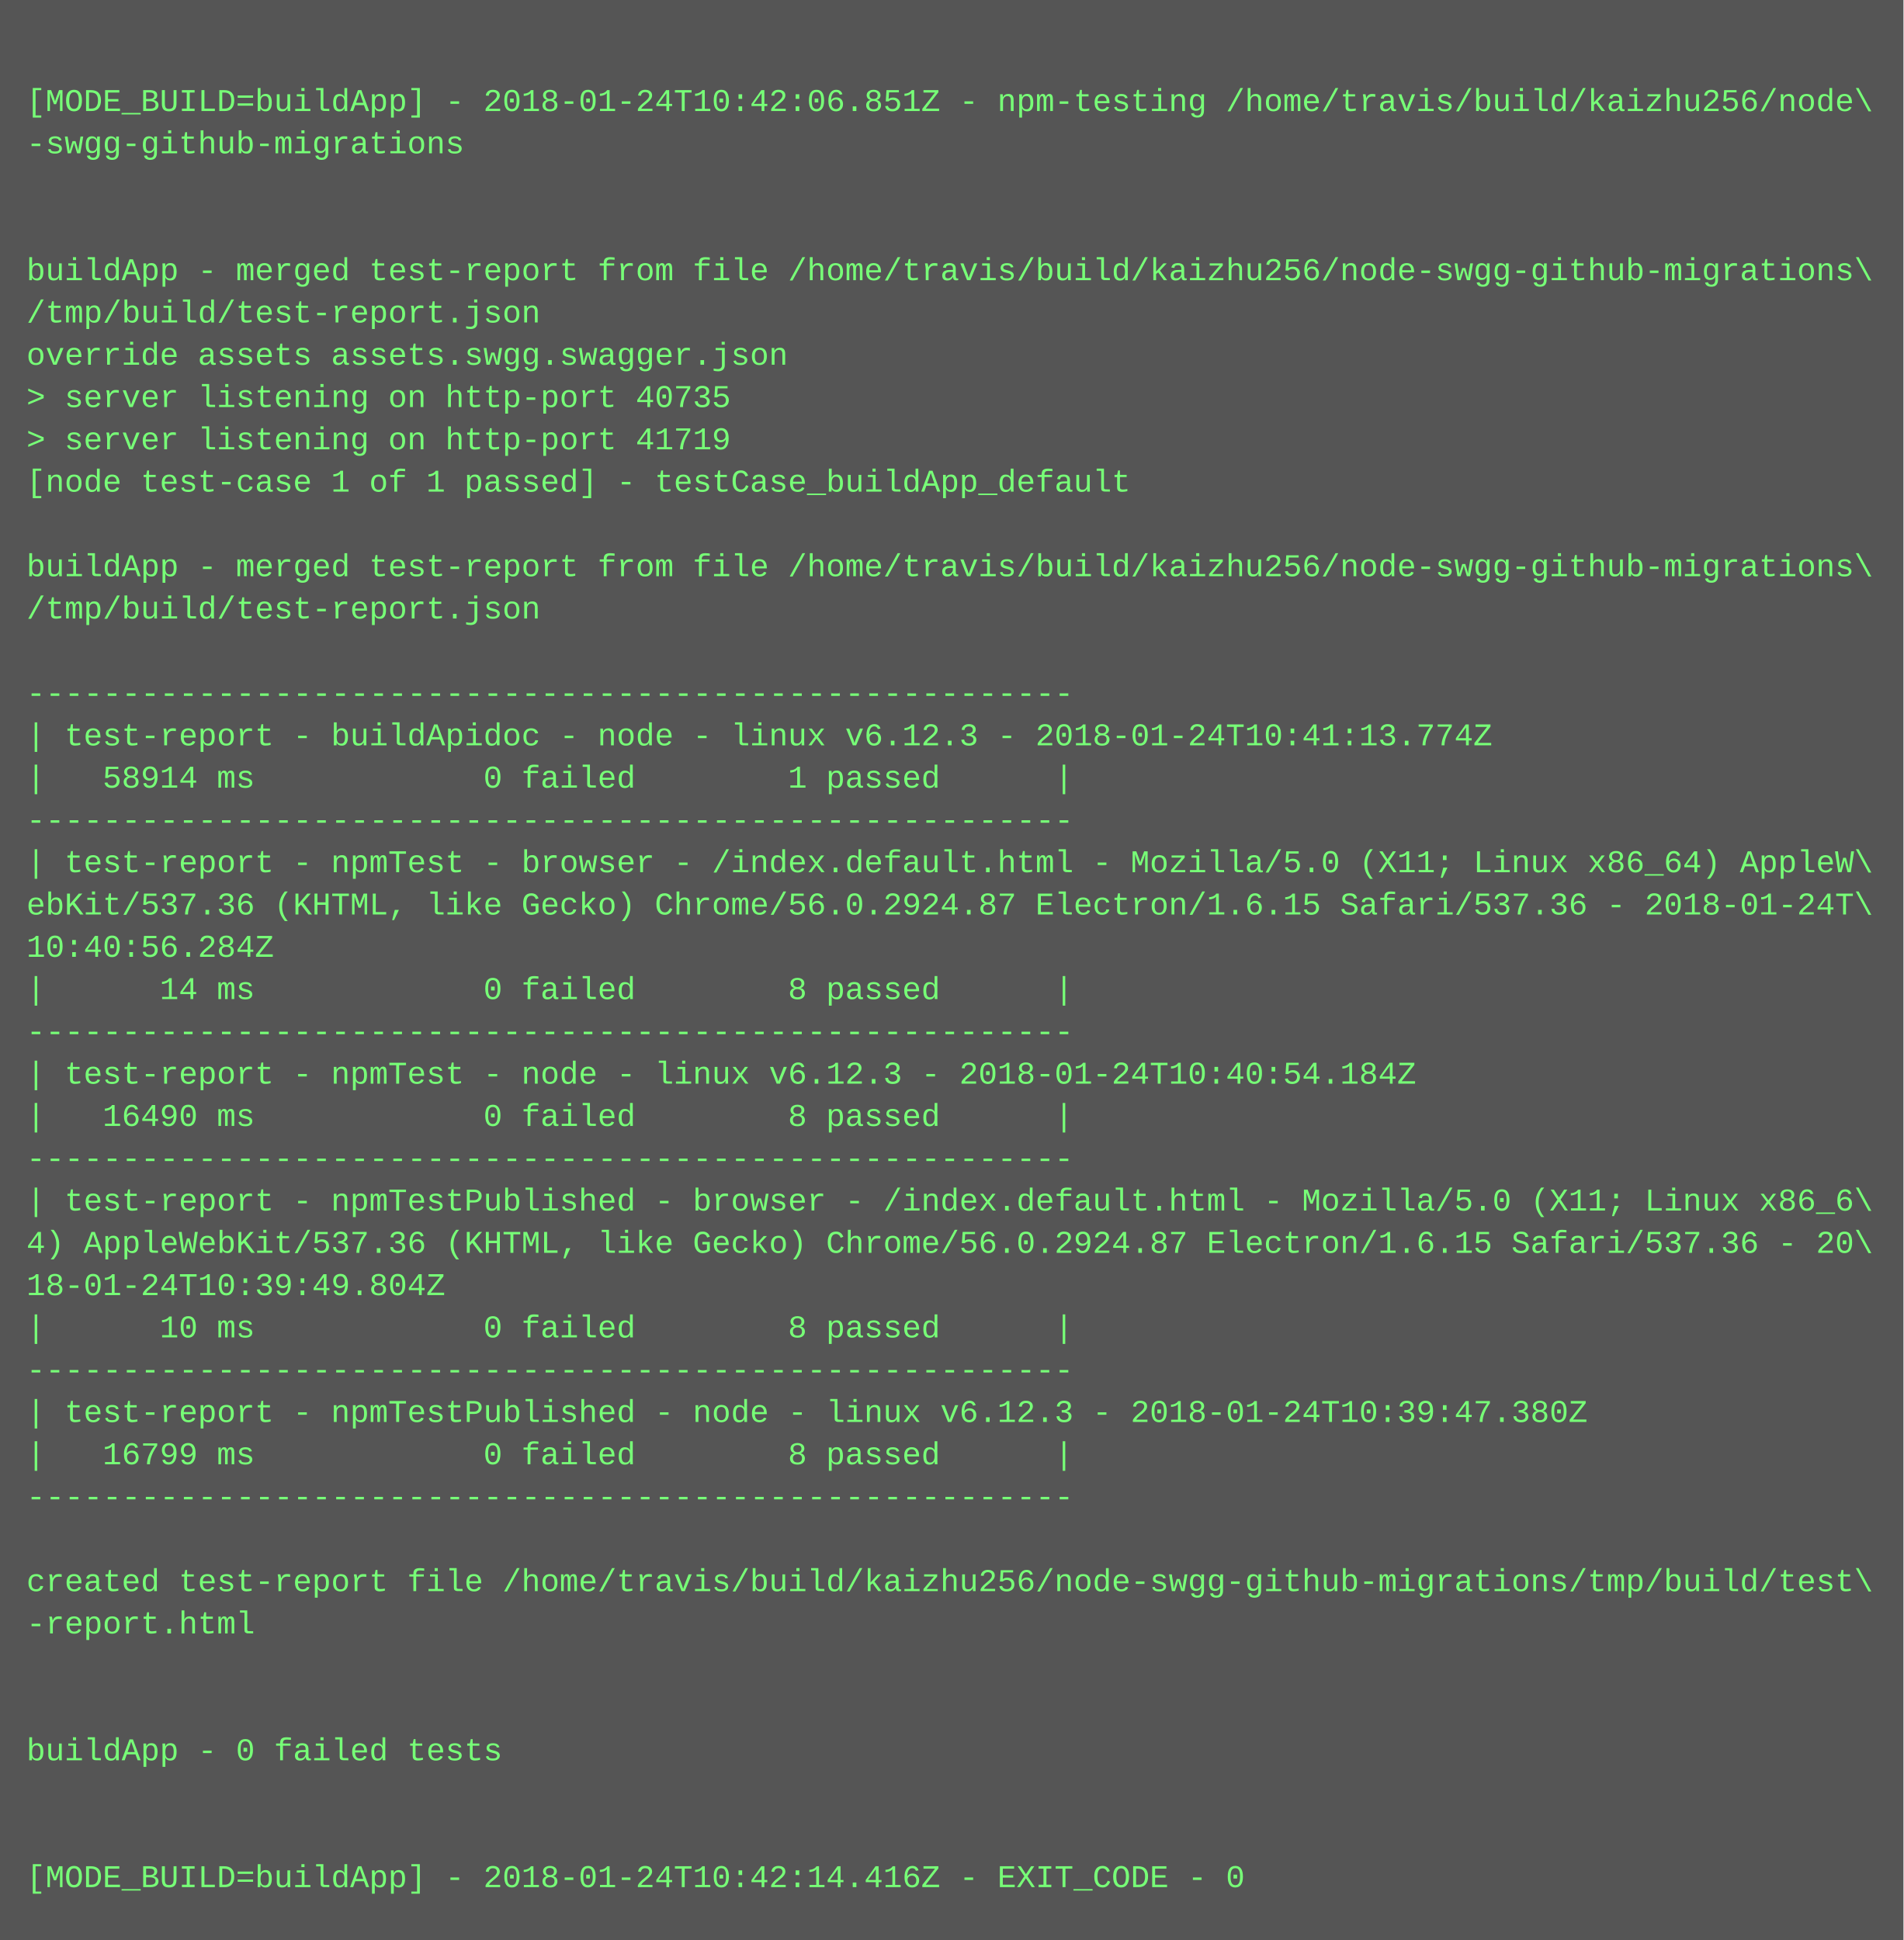
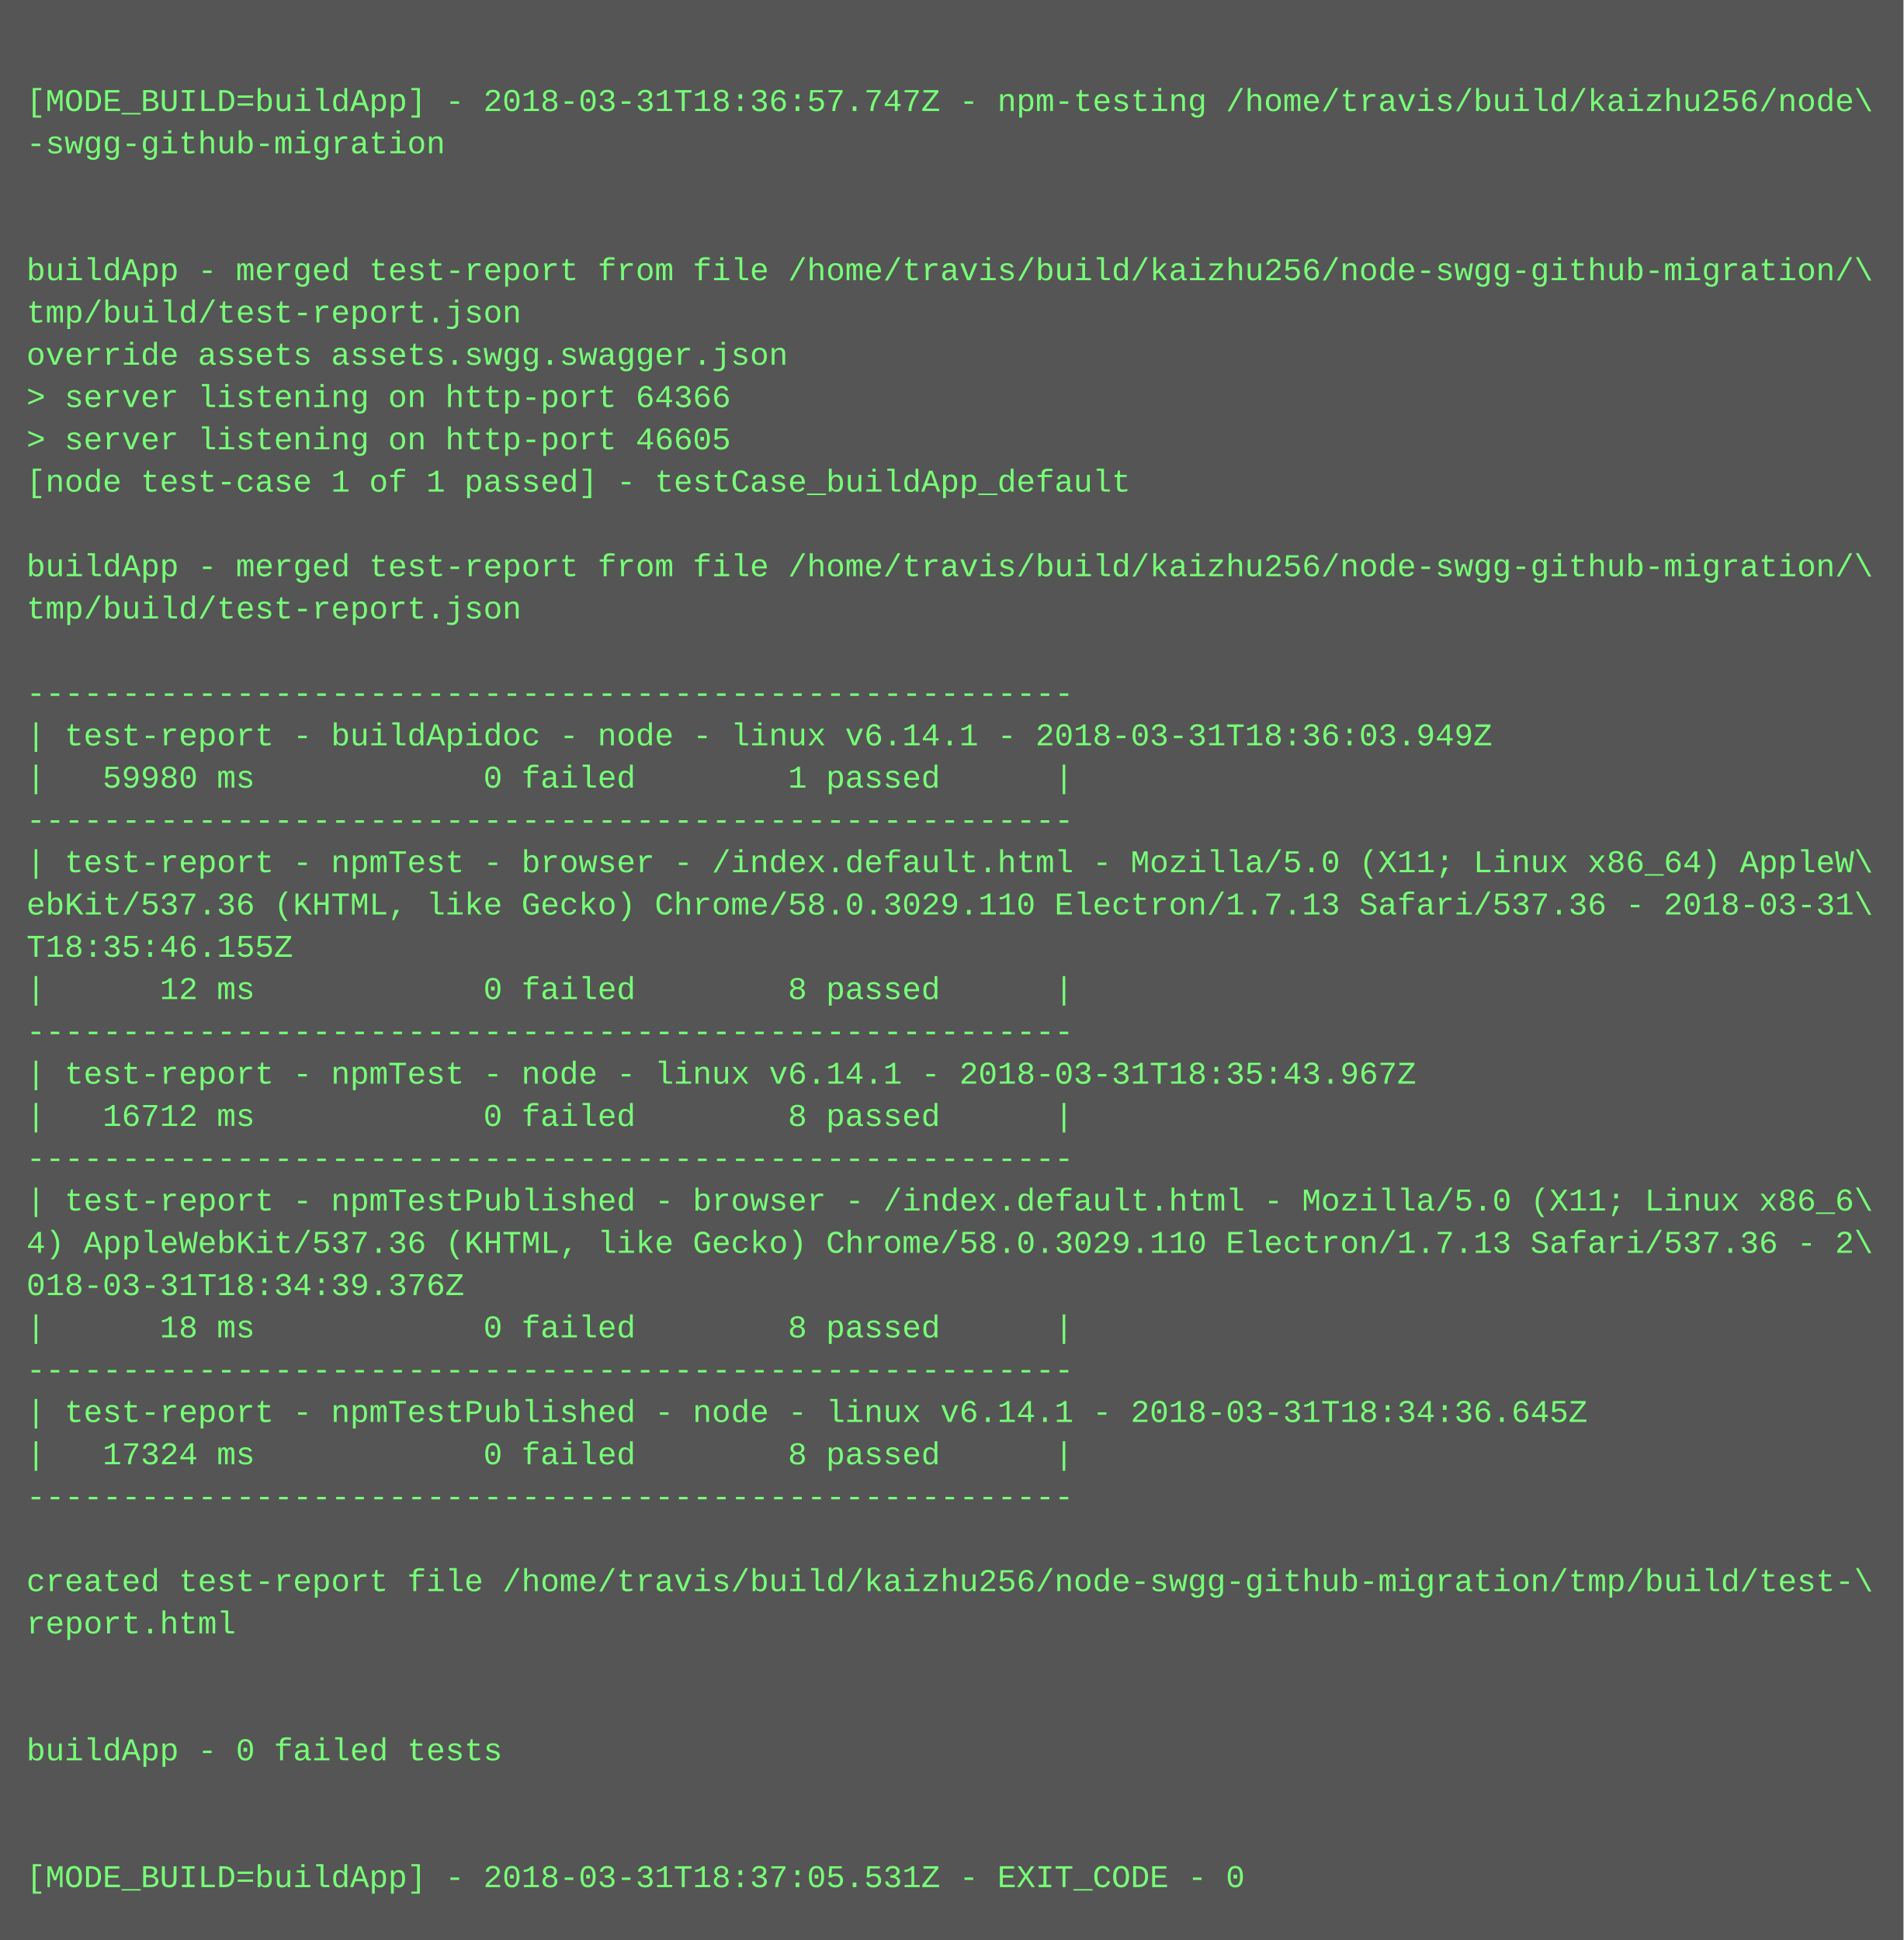
<svg xmlns="http://www.w3.org/2000/svg" height="734" width="720">
  <rect height="734" fill="#555" width="720" />
  <text fill="#7f7" font-family="Courier New" font-size="12" xml:space="preserve">
    <tspan x="10" y="26" />
-     <tspan x="10" y="42">[MODE_BUILD=buildApp] - 2018-01-24T10:42:06.851Z - npm-testing /home/travis/build/kaizhu256/node\</tspan>
-     <tspan x="10" y="58">-swgg-github-migrations</tspan>
+     <tspan x="10" y="42">[MODE_BUILD=buildApp] - 2018-03-31T18:36:57.747Z - npm-testing /home/travis/build/kaizhu256/node\</tspan>
+     <tspan x="10" y="58">-swgg-github-migration</tspan>
    <tspan x="10" y="74" />
    <tspan x="10" y="90" />
-     <tspan x="10" y="106">buildApp - merged test-report from file /home/travis/build/kaizhu256/node-swgg-github-migrations\</tspan>
-     <tspan x="10" y="122">/tmp/build/test-report.json</tspan>
+     <tspan x="10" y="106">buildApp - merged test-report from file /home/travis/build/kaizhu256/node-swgg-github-migration/\</tspan>
+     <tspan x="10" y="122">tmp/build/test-report.json</tspan>
    <tspan x="10" y="138">override assets assets.swgg.swagger.json</tspan>
-     <tspan x="10" y="154">&gt; server listening on http-port 40735</tspan>
-     <tspan x="10" y="170">&gt; server listening on http-port 41719</tspan>
+     <tspan x="10" y="154">&gt; server listening on http-port 64366</tspan>
+     <tspan x="10" y="170">&gt; server listening on http-port 46605</tspan>
    <tspan x="10" y="186">[node test-case 1 of 1 passed] - testCase_buildApp_default</tspan>
    <tspan x="10" y="202" />
-     <tspan x="10" y="218">buildApp - merged test-report from file /home/travis/build/kaizhu256/node-swgg-github-migrations\</tspan>
-     <tspan x="10" y="234">/tmp/build/test-report.json</tspan>
+     <tspan x="10" y="218">buildApp - merged test-report from file /home/travis/build/kaizhu256/node-swgg-github-migration/\</tspan>
+     <tspan x="10" y="234">tmp/build/test-report.json</tspan>
    <tspan x="10" y="250" />
    <tspan x="10" y="266">-------------------------------------------------------</tspan>
-     <tspan x="10" y="282">| test-report - buildApidoc - node - linux v6.12.3 - 2018-01-24T10:41:13.774Z</tspan>
-     <tspan x="10" y="298">|   58914 ms            0 failed        1 passed      |</tspan>
+     <tspan x="10" y="282">| test-report - buildApidoc - node - linux v6.14.1 - 2018-03-31T18:36:03.949Z</tspan>
+     <tspan x="10" y="298">|   59980 ms            0 failed        1 passed      |</tspan>
    <tspan x="10" y="314">-------------------------------------------------------</tspan>
    <tspan x="10" y="330">| test-report - npmTest - browser - /index.default.html - Mozilla/5.0 (X11; Linux x86_64) AppleW\</tspan>
-     <tspan x="10" y="346">ebKit/537.36 (KHTML, like Gecko) Chrome/56.0.2924.87 Electron/1.6.15 Safari/537.36 - 2018-01-24T\</tspan>
-     <tspan x="10" y="362">10:40:56.284Z</tspan>
-     <tspan x="10" y="378">|      14 ms            0 failed        8 passed      |</tspan>
+     <tspan x="10" y="346">ebKit/537.36 (KHTML, like Gecko) Chrome/58.0.3029.110 Electron/1.7.13 Safari/537.36 - 2018-03-31\</tspan>
+     <tspan x="10" y="362">T18:35:46.155Z</tspan>
+     <tspan x="10" y="378">|      12 ms            0 failed        8 passed      |</tspan>
    <tspan x="10" y="394">-------------------------------------------------------</tspan>
-     <tspan x="10" y="410">| test-report - npmTest - node - linux v6.12.3 - 2018-01-24T10:40:54.184Z</tspan>
-     <tspan x="10" y="426">|   16490 ms            0 failed        8 passed      |</tspan>
+     <tspan x="10" y="410">| test-report - npmTest - node - linux v6.14.1 - 2018-03-31T18:35:43.967Z</tspan>
+     <tspan x="10" y="426">|   16712 ms            0 failed        8 passed      |</tspan>
    <tspan x="10" y="442">-------------------------------------------------------</tspan>
    <tspan x="10" y="458">| test-report - npmTestPublished - browser - /index.default.html - Mozilla/5.0 (X11; Linux x86_6\</tspan>
-     <tspan x="10" y="474">4) AppleWebKit/537.36 (KHTML, like Gecko) Chrome/56.0.2924.87 Electron/1.6.15 Safari/537.36 - 20\</tspan>
-     <tspan x="10" y="490">18-01-24T10:39:49.804Z</tspan>
-     <tspan x="10" y="506">|      10 ms            0 failed        8 passed      |</tspan>
+     <tspan x="10" y="474">4) AppleWebKit/537.36 (KHTML, like Gecko) Chrome/58.0.3029.110 Electron/1.7.13 Safari/537.36 - 2\</tspan>
+     <tspan x="10" y="490">018-03-31T18:34:39.376Z</tspan>
+     <tspan x="10" y="506">|      18 ms            0 failed        8 passed      |</tspan>
    <tspan x="10" y="522">-------------------------------------------------------</tspan>
-     <tspan x="10" y="538">| test-report - npmTestPublished - node - linux v6.12.3 - 2018-01-24T10:39:47.380Z</tspan>
-     <tspan x="10" y="554">|   16799 ms            0 failed        8 passed      |</tspan>
+     <tspan x="10" y="538">| test-report - npmTestPublished - node - linux v6.14.1 - 2018-03-31T18:34:36.645Z</tspan>
+     <tspan x="10" y="554">|   17324 ms            0 failed        8 passed      |</tspan>
    <tspan x="10" y="570">-------------------------------------------------------</tspan>
    <tspan x="10" y="586" />
-     <tspan x="10" y="602">created test-report file /home/travis/build/kaizhu256/node-swgg-github-migrations/tmp/build/test\</tspan>
-     <tspan x="10" y="618">-report.html</tspan>
+     <tspan x="10" y="602">created test-report file /home/travis/build/kaizhu256/node-swgg-github-migration/tmp/build/test-\</tspan>
+     <tspan x="10" y="618">report.html</tspan>
    <tspan x="10" y="634" />
    <tspan x="10" y="650" />
    <tspan x="10" y="666">buildApp - 0 failed tests</tspan>
    <tspan x="10" y="682" />
    <tspan x="10" y="698" />
-     <tspan x="10" y="714">[MODE_BUILD=buildApp] - 2018-01-24T10:42:14.416Z - EXIT_CODE - 0</tspan>
+     <tspan x="10" y="714">[MODE_BUILD=buildApp] - 2018-03-31T18:37:05.531Z - EXIT_CODE - 0</tspan>
  </text>
</svg>
